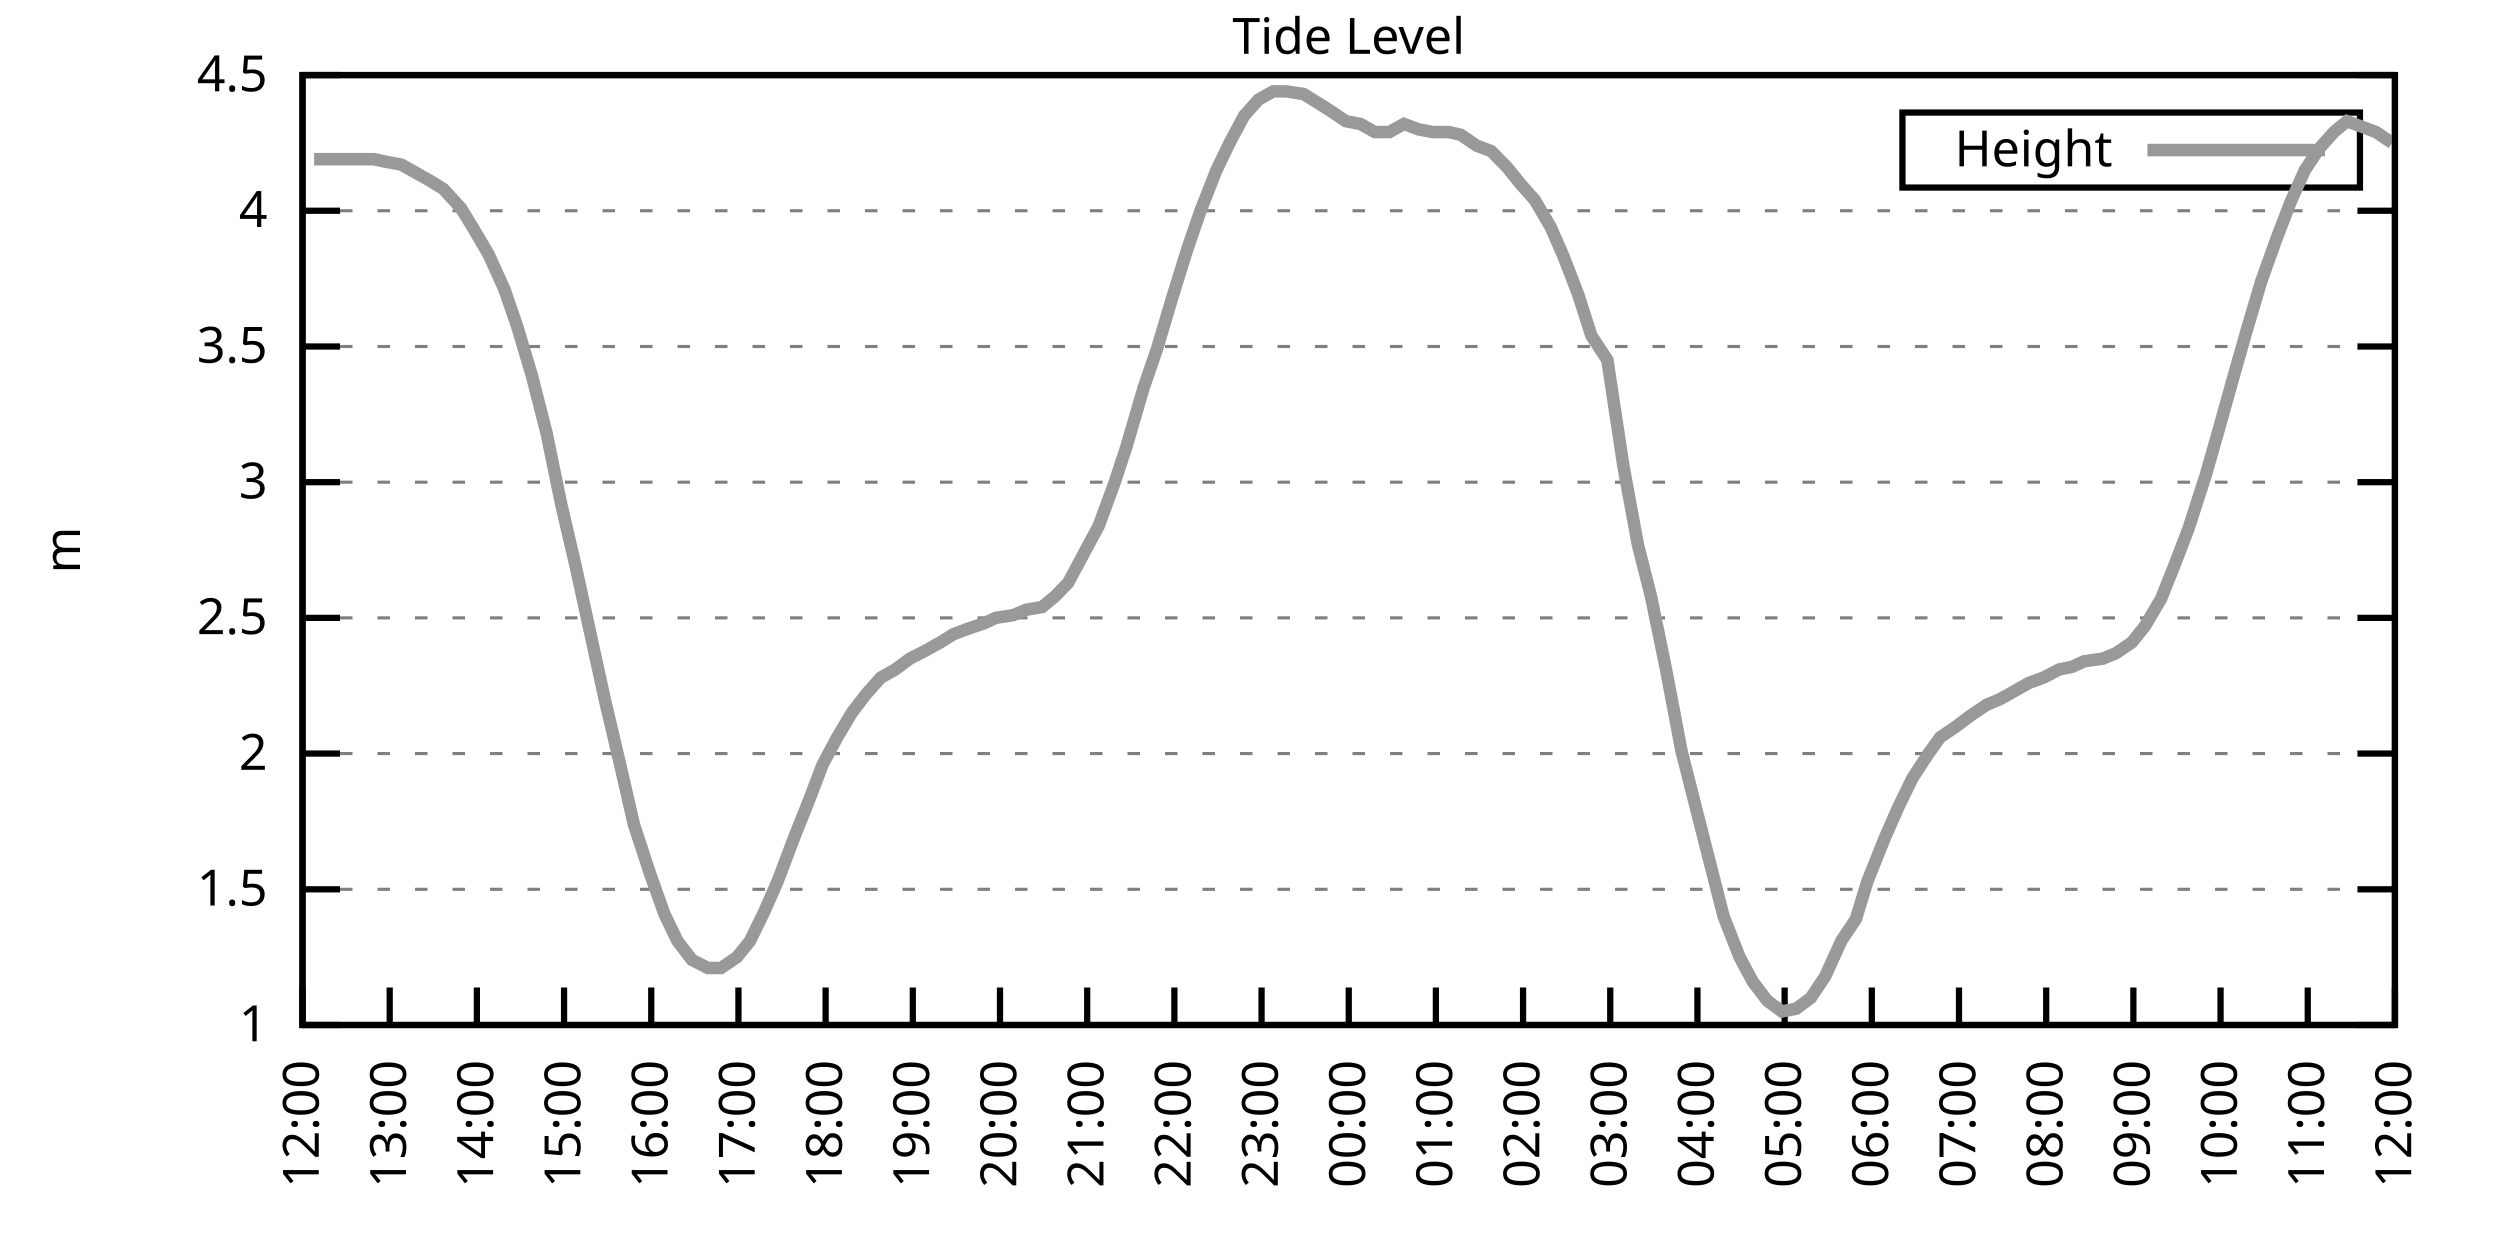
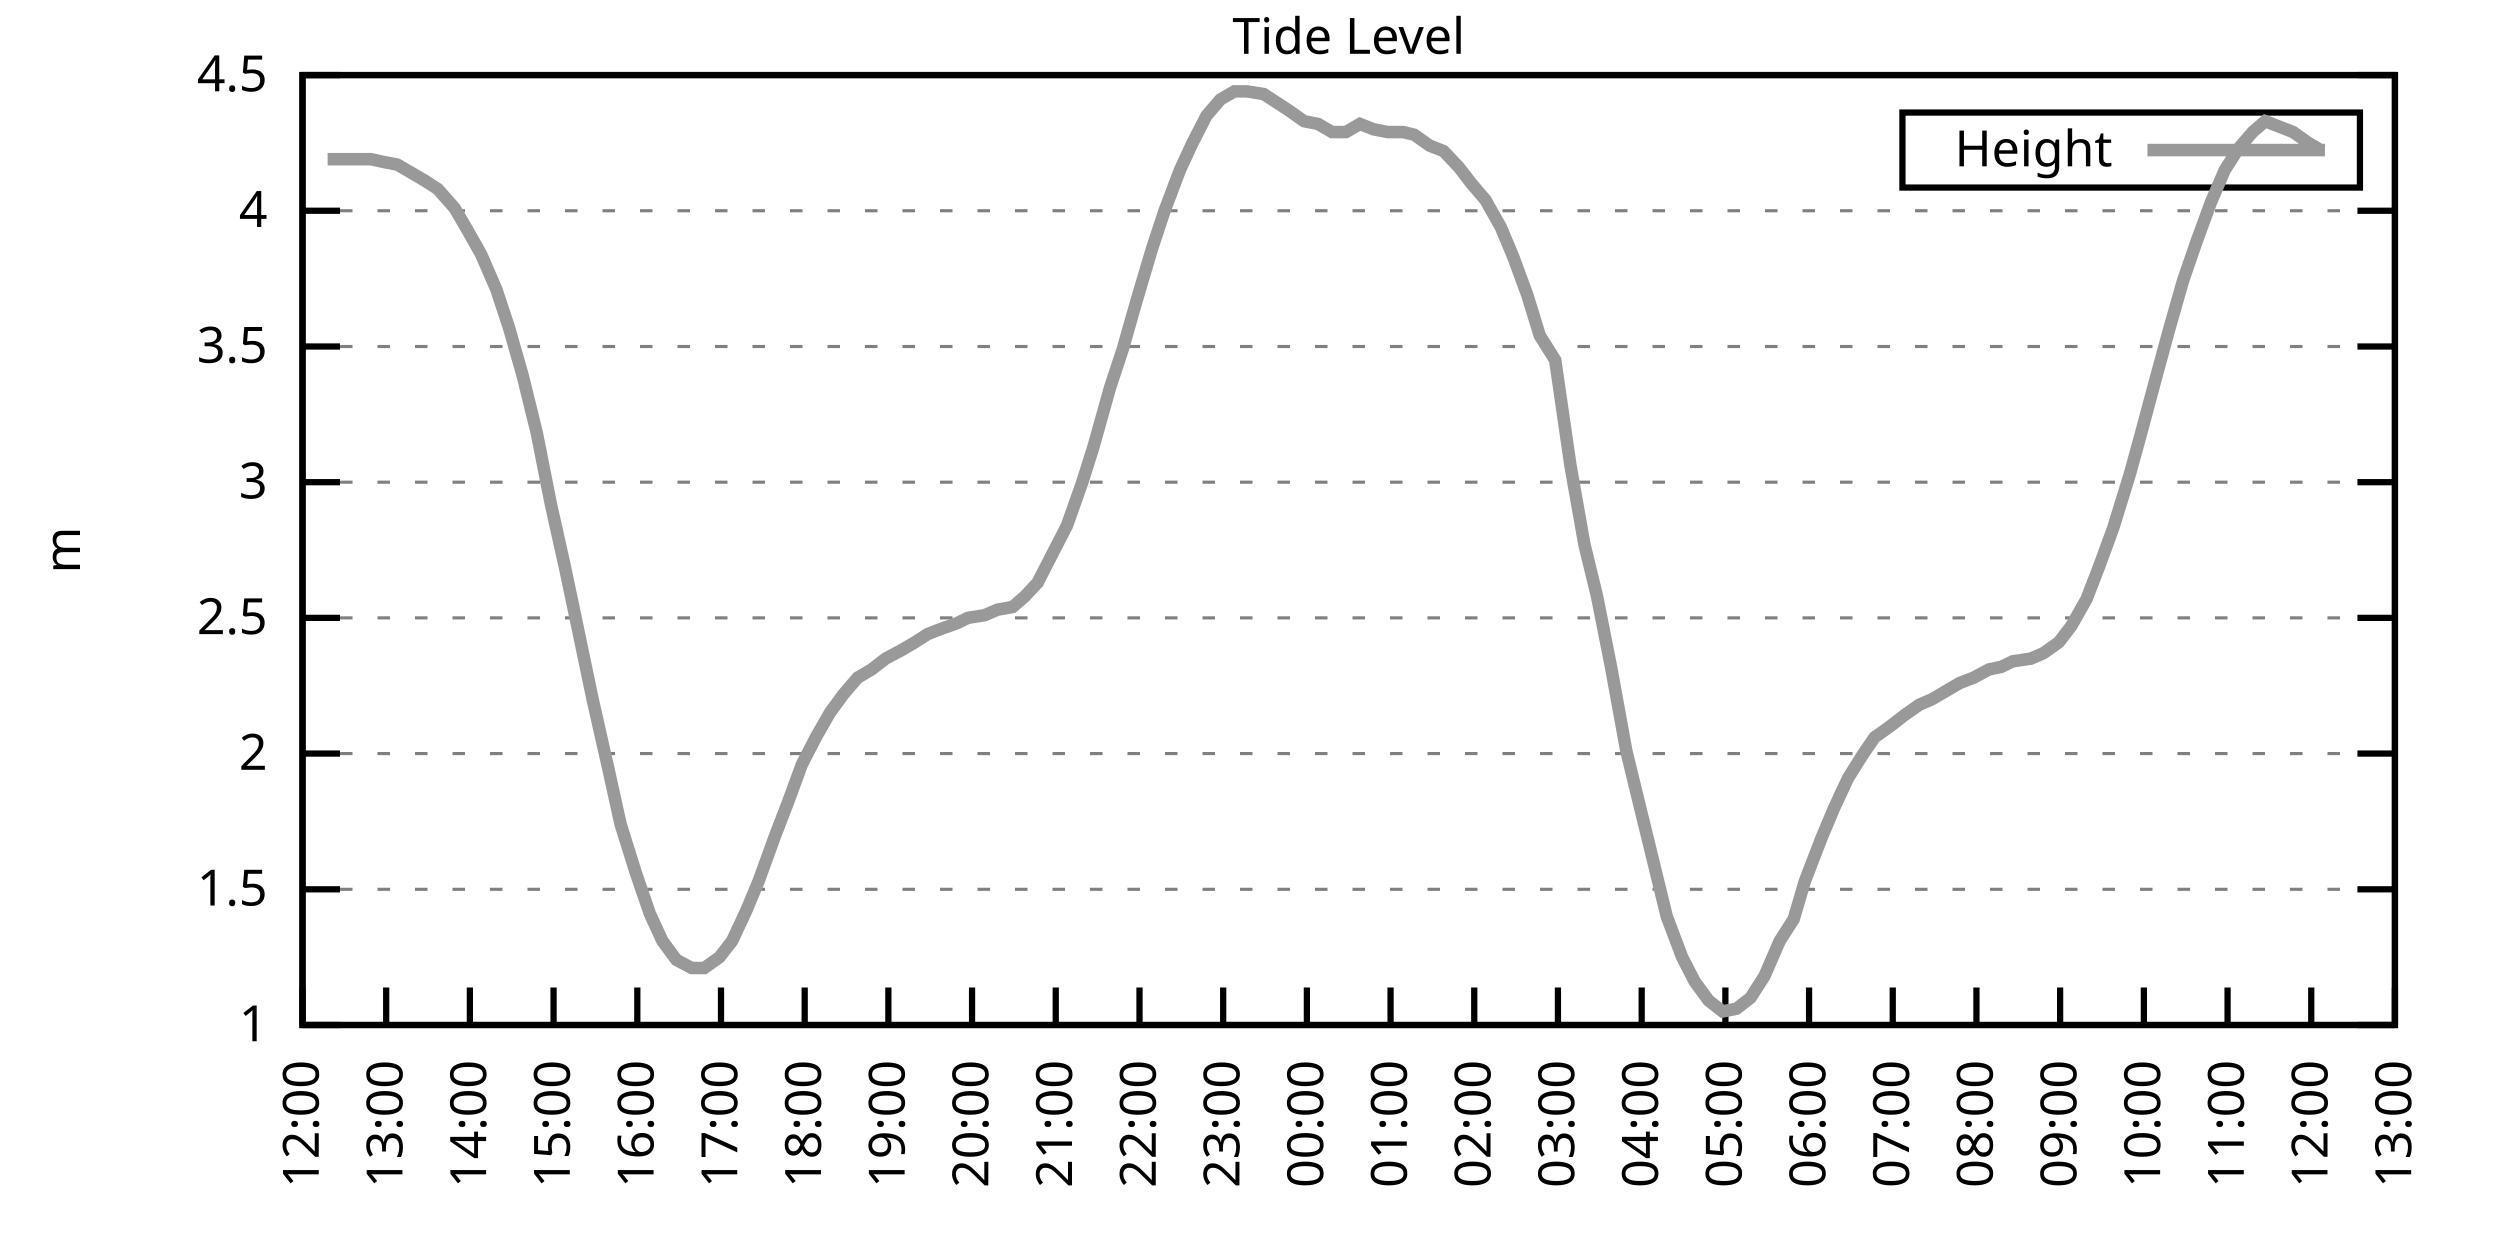
<svg xmlns="http://www.w3.org/2000/svg" xmlns:xlink="http://www.w3.org/1999/xlink" width="400" height="200" viewBox="0 0 400 200">
  <g id="gnuplot_canvas">
    <rect x="0" y="0" width="400" height="200" fill="none" />
    <defs>
      <circle id="gpDot" r="0.5" stroke-width="0.5" stroke="currentColor" />
      <path id="gpPt0" stroke-width="0.333" stroke="currentColor" d="M-1,0 h2 M0,-1 v2" />
      <path id="gpPt1" stroke-width="0.333" stroke="currentColor" d="M-1,-1 L1,1 M1,-1 L-1,1" />
      <path id="gpPt2" stroke-width="0.333" stroke="currentColor" d="M-1,0 L1,0 M0,-1 L0,1 M-1,-1 L1,1 M-1,1 L1,-1" />
      <rect id="gpPt3" stroke-width="0.333" stroke="currentColor" x="-1" y="-1" width="2" height="2" />
      <rect id="gpPt4" stroke-width="0.333" stroke="currentColor" fill="currentColor" x="-1" y="-1" width="2" height="2" />
      <circle id="gpPt5" stroke-width="0.333" stroke="currentColor" cx="0" cy="0" r="1" />
      <use xlink:href="#gpPt5" id="gpPt6" fill="currentColor" stroke="none" />
      <path id="gpPt7" stroke-width="0.333" stroke="currentColor" d="M0,-1.33 L-1.33,0.67 L1.33,0.67 z" />
      <use xlink:href="#gpPt7" id="gpPt8" fill="currentColor" stroke="none" />
      <use xlink:href="#gpPt7" id="gpPt9" stroke="currentColor" transform="rotate(180)" />
      <use xlink:href="#gpPt9" id="gpPt10" fill="currentColor" stroke="none" />
      <use xlink:href="#gpPt3" id="gpPt11" stroke="currentColor" transform="rotate(45)" />
      <use xlink:href="#gpPt11" id="gpPt12" fill="currentColor" stroke="none" />
      <path id="gpPt13" stroke-width="0.333" stroke="currentColor" d="M0,1.330 L1.265,0.411 L0.782,-1.067 L-0.782,-1.076 L-1.265,0.411 z" />
      <use xlink:href="#gpPt13" id="gpPt14" fill="currentColor" stroke="none" />
      <filter id="textbox" filterUnits="objectBoundingBox" x="0" y="0" height="1" width="1">
        <feFlood flood-color="white" flood-opacity="1" result="bgnd" />
        <feComposite in="SourceGraphic" in2="bgnd" operator="atop" />
      </filter>
      <filter id="greybox" filterUnits="objectBoundingBox" x="0" y="0" height="1" width="1">
        <feFlood flood-color="lightgrey" flood-opacity="1" result="grey" />
        <feComposite in="SourceGraphic" in2="grey" operator="atop" />
      </filter>
    </defs>
    <g fill="none" color="white" stroke="currentColor" stroke-width="1.00" stroke-linecap="butt" stroke-linejoin="miter">
</g>
    <g fill="none" color="black" stroke="currentColor" stroke-width="1.00" stroke-linecap="butt" stroke-linejoin="miter">
      <g stroke="none" shape-rendering="crispEdges">
        <polygon fill="rgb(255, 255, 255)" points="48.40,164.00 383.18,164.00 383.18,12.02 48.40,12.02 " />
      </g>
    </g>
    <g fill="none" color="black" stroke="currentColor" stroke-width="1.00" stroke-linecap="butt" stroke-linejoin="miter">
</g>
    <g fill="none" color="black" stroke="black" stroke-width="0.50" stroke-linecap="butt" stroke-linejoin="miter">
</g>
    <g fill="none" color="gray" stroke="currentColor" stroke-width="0.50" stroke-linecap="butt" stroke-linejoin="miter">
      <path stroke="gray" stroke-dasharray="2,4" class="gridline" d="M48.40,164.00 L383.19,164.00  " />
    </g>
    <g fill="none" color="gray" stroke="gray" stroke-width="1.00" stroke-linecap="butt" stroke-linejoin="miter">
</g>
    <g fill="none" color="black" stroke="currentColor" stroke-width="1.00" stroke-linecap="butt" stroke-linejoin="miter">
      <path stroke="black" d="M48.40,164.00 L54.40,164.00 M383.19,164.00 L377.19,164.00  " />
      <g transform="translate(42.80,166.60)" stroke="none" fill="black" font-family="Sans" font-size="8.00" text-anchor="end">
        <text>
          <tspan font-family="Sans"> 1</tspan>
        </text>
      </g>
    </g>
    <g fill="none" color="black" stroke="currentColor" stroke-width="1.00" stroke-linecap="butt" stroke-linejoin="miter">
</g>
    <g fill="none" color="black" stroke="black" stroke-width="0.50" stroke-linecap="butt" stroke-linejoin="miter">
</g>
    <g fill="none" color="gray" stroke="currentColor" stroke-width="0.50" stroke-linecap="butt" stroke-linejoin="miter">
      <path stroke="gray" stroke-dasharray="2,4" class="gridline" d="M48.40,142.29 L383.19,142.29  " />
    </g>
    <g fill="none" color="gray" stroke="gray" stroke-width="1.00" stroke-linecap="butt" stroke-linejoin="miter">
</g>
    <g fill="none" color="black" stroke="currentColor" stroke-width="1.00" stroke-linecap="butt" stroke-linejoin="miter">
      <path stroke="black" d="M48.40,142.29 L54.40,142.29 M383.19,142.29 L377.19,142.29  " />
      <g transform="translate(42.80,144.89)" stroke="none" fill="black" font-family="Sans" font-size="8.00" text-anchor="end">
        <text>
          <tspan font-family="Sans"> 1.5</tspan>
        </text>
      </g>
    </g>
    <g fill="none" color="black" stroke="currentColor" stroke-width="1.00" stroke-linecap="butt" stroke-linejoin="miter">
</g>
    <g fill="none" color="black" stroke="black" stroke-width="0.50" stroke-linecap="butt" stroke-linejoin="miter">
</g>
    <g fill="none" color="gray" stroke="currentColor" stroke-width="0.50" stroke-linecap="butt" stroke-linejoin="miter">
      <path stroke="gray" stroke-dasharray="2,4" class="gridline" d="M48.40,120.57 L383.19,120.57  " />
    </g>
    <g fill="none" color="gray" stroke="gray" stroke-width="1.00" stroke-linecap="butt" stroke-linejoin="miter">
</g>
    <g fill="none" color="black" stroke="currentColor" stroke-width="1.00" stroke-linecap="butt" stroke-linejoin="miter">
      <path stroke="black" d="M48.40,120.57 L54.40,120.57 M383.19,120.57 L377.19,120.57  " />
      <g transform="translate(42.80,123.17)" stroke="none" fill="black" font-family="Sans" font-size="8.00" text-anchor="end">
        <text>
          <tspan font-family="Sans"> 2</tspan>
        </text>
      </g>
    </g>
    <g fill="none" color="black" stroke="currentColor" stroke-width="1.00" stroke-linecap="butt" stroke-linejoin="miter">
</g>
    <g fill="none" color="black" stroke="black" stroke-width="0.50" stroke-linecap="butt" stroke-linejoin="miter">
</g>
    <g fill="none" color="gray" stroke="currentColor" stroke-width="0.50" stroke-linecap="butt" stroke-linejoin="miter">
      <path stroke="gray" stroke-dasharray="2,4" class="gridline" d="M48.40,98.86 L383.19,98.86  " />
    </g>
    <g fill="none" color="gray" stroke="gray" stroke-width="1.00" stroke-linecap="butt" stroke-linejoin="miter">
</g>
    <g fill="none" color="black" stroke="currentColor" stroke-width="1.00" stroke-linecap="butt" stroke-linejoin="miter">
      <path stroke="black" d="M48.40,98.86 L54.40,98.86 M383.19,98.86 L377.19,98.86  " />
      <g transform="translate(42.80,101.46)" stroke="none" fill="black" font-family="Sans" font-size="8.00" text-anchor="end">
        <text>
          <tspan font-family="Sans"> 2.5</tspan>
        </text>
      </g>
    </g>
    <g fill="none" color="black" stroke="currentColor" stroke-width="1.00" stroke-linecap="butt" stroke-linejoin="miter">
</g>
    <g fill="none" color="black" stroke="black" stroke-width="0.50" stroke-linecap="butt" stroke-linejoin="miter">
</g>
    <g fill="none" color="gray" stroke="currentColor" stroke-width="0.50" stroke-linecap="butt" stroke-linejoin="miter">
      <path stroke="gray" stroke-dasharray="2,4" class="gridline" d="M48.40,77.15 L383.19,77.15  " />
    </g>
    <g fill="none" color="gray" stroke="gray" stroke-width="1.00" stroke-linecap="butt" stroke-linejoin="miter">
</g>
    <g fill="none" color="black" stroke="currentColor" stroke-width="1.00" stroke-linecap="butt" stroke-linejoin="miter">
      <path stroke="black" d="M48.40,77.15 L54.40,77.15 M383.19,77.15 L377.19,77.15  " />
      <g transform="translate(42.80,79.75)" stroke="none" fill="black" font-family="Sans" font-size="8.00" text-anchor="end">
        <text>
          <tspan font-family="Sans"> 3</tspan>
        </text>
      </g>
    </g>
    <g fill="none" color="black" stroke="currentColor" stroke-width="1.00" stroke-linecap="butt" stroke-linejoin="miter">
</g>
    <g fill="none" color="black" stroke="black" stroke-width="0.50" stroke-linecap="butt" stroke-linejoin="miter">
</g>
    <g fill="none" color="gray" stroke="currentColor" stroke-width="0.50" stroke-linecap="butt" stroke-linejoin="miter">
      <path stroke="gray" stroke-dasharray="2,4" class="gridline" d="M48.40,55.44 L383.19,55.44  " />
    </g>
    <g fill="none" color="gray" stroke="gray" stroke-width="1.00" stroke-linecap="butt" stroke-linejoin="miter">
</g>
    <g fill="none" color="black" stroke="currentColor" stroke-width="1.00" stroke-linecap="butt" stroke-linejoin="miter">
      <path stroke="black" d="M48.40,55.44 L54.40,55.44 M383.19,55.44 L377.19,55.44  " />
      <g transform="translate(42.80,58.04)" stroke="none" fill="black" font-family="Sans" font-size="8.00" text-anchor="end">
        <text>
          <tspan font-family="Sans"> 3.5</tspan>
        </text>
      </g>
    </g>
    <g fill="none" color="black" stroke="currentColor" stroke-width="1.00" stroke-linecap="butt" stroke-linejoin="miter">
</g>
    <g fill="none" color="black" stroke="black" stroke-width="0.50" stroke-linecap="butt" stroke-linejoin="miter">
</g>
    <g fill="none" color="gray" stroke="currentColor" stroke-width="0.50" stroke-linecap="butt" stroke-linejoin="miter">
      <path stroke="gray" stroke-dasharray="2,4" class="gridline" d="M48.40,33.72 L383.19,33.72  " />
    </g>
    <g fill="none" color="gray" stroke="gray" stroke-width="1.00" stroke-linecap="butt" stroke-linejoin="miter">
</g>
    <g fill="none" color="black" stroke="currentColor" stroke-width="1.00" stroke-linecap="butt" stroke-linejoin="miter">
      <path stroke="black" d="M48.40,33.72 L54.40,33.72 M383.19,33.72 L377.19,33.72  " />
      <g transform="translate(42.80,36.32)" stroke="none" fill="black" font-family="Sans" font-size="8.00" text-anchor="end">
        <text>
          <tspan font-family="Sans"> 4</tspan>
        </text>
      </g>
    </g>
    <g fill="none" color="black" stroke="currentColor" stroke-width="1.00" stroke-linecap="butt" stroke-linejoin="miter">
</g>
    <g fill="none" color="black" stroke="black" stroke-width="0.50" stroke-linecap="butt" stroke-linejoin="miter">
</g>
    <g fill="none" color="gray" stroke="currentColor" stroke-width="0.50" stroke-linecap="butt" stroke-linejoin="miter">
      <path stroke="gray" stroke-dasharray="2,4" class="gridline" d="M48.40,12.01 L383.19,12.01  " />
    </g>
    <g fill="none" color="gray" stroke="gray" stroke-width="1.00" stroke-linecap="butt" stroke-linejoin="miter">
</g>
    <g fill="none" color="black" stroke="currentColor" stroke-width="1.00" stroke-linecap="butt" stroke-linejoin="miter">
      <path stroke="black" d="M48.40,12.01 L54.40,12.01 M383.19,12.01 L377.19,12.01  " />
      <g transform="translate(42.80,14.61)" stroke="none" fill="black" font-family="Sans" font-size="8.00" text-anchor="end">
        <text>
          <tspan font-family="Sans"> 4.5</tspan>
        </text>
      </g>
    </g>
    <g fill="none" color="black" stroke="currentColor" stroke-width="1.00" stroke-linecap="butt" stroke-linejoin="miter">
      <path stroke="black" d="M48.40,164.00 L48.40,158.00  " />
      <g transform="translate(51.00,169.60) rotate(270.00)" stroke="none" fill="black" font-family="Sans" font-size="8.00" text-anchor="end">
        <text>
          <tspan font-family="Sans">12:00</tspan>
        </text>
      </g>
    </g>
    <g fill="none" color="black" stroke="currentColor" stroke-width="1.00" stroke-linecap="butt" stroke-linejoin="miter">
-       <path stroke="black" d="M62.35,164.00 L62.35,158.00  " />
-       <g transform="translate(64.95,169.60) rotate(270.00)" stroke="none" fill="black" font-family="Sans" font-size="8.00" text-anchor="end">
+       <path stroke="black" d="M61.79,164.00 L61.79,158.00  " />
+       <g transform="translate(64.39,169.60) rotate(270.00)" stroke="none" fill="black" font-family="Sans" font-size="8.00" text-anchor="end">
        <text>
          <tspan font-family="Sans">13:00</tspan>
        </text>
      </g>
    </g>
    <g fill="none" color="black" stroke="currentColor" stroke-width="1.00" stroke-linecap="butt" stroke-linejoin="miter">
-       <path stroke="black" d="M76.30,164.00 L76.30,158.00  " />
-       <g transform="translate(78.90,169.60) rotate(270.00)" stroke="none" fill="black" font-family="Sans" font-size="8.00" text-anchor="end">
+       <path stroke="black" d="M75.18,164.00 L75.18,158.00  " />
+       <g transform="translate(77.78,169.60) rotate(270.00)" stroke="none" fill="black" font-family="Sans" font-size="8.00" text-anchor="end">
        <text>
          <tspan font-family="Sans">14:00</tspan>
        </text>
      </g>
    </g>
    <g fill="none" color="black" stroke="currentColor" stroke-width="1.00" stroke-linecap="butt" stroke-linejoin="miter">
-       <path stroke="black" d="M90.25,164.00 L90.25,158.00  " />
-       <g transform="translate(92.85,169.60) rotate(270.00)" stroke="none" fill="black" font-family="Sans" font-size="8.00" text-anchor="end">
+       <path stroke="black" d="M88.57,164.00 L88.57,158.00  " />
+       <g transform="translate(91.17,169.60) rotate(270.00)" stroke="none" fill="black" font-family="Sans" font-size="8.00" text-anchor="end">
        <text>
          <tspan font-family="Sans">15:00</tspan>
        </text>
      </g>
    </g>
    <g fill="none" color="black" stroke="currentColor" stroke-width="1.00" stroke-linecap="butt" stroke-linejoin="miter">
-       <path stroke="black" d="M104.20,164.00 L104.20,158.00  " />
-       <g transform="translate(106.80,169.60) rotate(270.00)" stroke="none" fill="black" font-family="Sans" font-size="8.00" text-anchor="end">
+       <path stroke="black" d="M101.97,164.00 L101.97,158.00  " />
+       <g transform="translate(104.57,169.60) rotate(270.00)" stroke="none" fill="black" font-family="Sans" font-size="8.00" text-anchor="end">
        <text>
          <tspan font-family="Sans">16:00</tspan>
        </text>
      </g>
    </g>
    <g fill="none" color="black" stroke="currentColor" stroke-width="1.00" stroke-linecap="butt" stroke-linejoin="miter">
-       <path stroke="black" d="M118.15,164.00 L118.15,158.00  " />
-       <g transform="translate(120.75,169.60) rotate(270.00)" stroke="none" fill="black" font-family="Sans" font-size="8.00" text-anchor="end">
+       <path stroke="black" d="M115.36,164.00 L115.36,158.00  " />
+       <g transform="translate(117.96,169.60) rotate(270.00)" stroke="none" fill="black" font-family="Sans" font-size="8.00" text-anchor="end">
        <text>
          <tspan font-family="Sans">17:00</tspan>
        </text>
      </g>
    </g>
    <g fill="none" color="black" stroke="currentColor" stroke-width="1.00" stroke-linecap="butt" stroke-linejoin="miter">
-       <path stroke="black" d="M132.10,164.00 L132.10,158.00  " />
-       <g transform="translate(134.70,169.60) rotate(270.00)" stroke="none" fill="black" font-family="Sans" font-size="8.00" text-anchor="end">
+       <path stroke="black" d="M128.75,164.00 L128.75,158.00  " />
+       <g transform="translate(131.35,169.60) rotate(270.00)" stroke="none" fill="black" font-family="Sans" font-size="8.00" text-anchor="end">
        <text>
          <tspan font-family="Sans">18:00</tspan>
        </text>
      </g>
    </g>
    <g fill="none" color="black" stroke="currentColor" stroke-width="1.00" stroke-linecap="butt" stroke-linejoin="miter">
-       <path stroke="black" d="M146.05,164.00 L146.05,158.00  " />
-       <g transform="translate(148.65,169.60) rotate(270.00)" stroke="none" fill="black" font-family="Sans" font-size="8.00" text-anchor="end">
+       <path stroke="black" d="M142.14,164.00 L142.14,158.00  " />
+       <g transform="translate(144.74,169.60) rotate(270.00)" stroke="none" fill="black" font-family="Sans" font-size="8.00" text-anchor="end">
        <text>
          <tspan font-family="Sans">19:00</tspan>
        </text>
      </g>
    </g>
    <g fill="none" color="black" stroke="currentColor" stroke-width="1.00" stroke-linecap="butt" stroke-linejoin="miter">
-       <path stroke="black" d="M160.00,164.00 L160.00,158.00  " />
-       <g transform="translate(162.60,169.60) rotate(270.00)" stroke="none" fill="black" font-family="Sans" font-size="8.00" text-anchor="end">
+       <path stroke="black" d="M155.53,164.00 L155.53,158.00  " />
+       <g transform="translate(158.13,169.60) rotate(270.00)" stroke="none" fill="black" font-family="Sans" font-size="8.00" text-anchor="end">
        <text>
          <tspan font-family="Sans">20:00</tspan>
        </text>
      </g>
    </g>
    <g fill="none" color="black" stroke="currentColor" stroke-width="1.00" stroke-linecap="butt" stroke-linejoin="miter">
-       <path stroke="black" d="M173.95,164.00 L173.95,158.00  " />
-       <g transform="translate(176.55,169.60) rotate(270.00)" stroke="none" fill="black" font-family="Sans" font-size="8.00" text-anchor="end">
+       <path stroke="black" d="M168.92,164.00 L168.92,158.00  " />
+       <g transform="translate(171.52,169.60) rotate(270.00)" stroke="none" fill="black" font-family="Sans" font-size="8.00" text-anchor="end">
        <text>
          <tspan font-family="Sans">21:00</tspan>
        </text>
      </g>
    </g>
    <g fill="none" color="black" stroke="currentColor" stroke-width="1.00" stroke-linecap="butt" stroke-linejoin="miter">
-       <path stroke="black" d="M187.90,164.00 L187.90,158.00  " />
-       <g transform="translate(190.50,169.60) rotate(270.00)" stroke="none" fill="black" font-family="Sans" font-size="8.00" text-anchor="end">
+       <path stroke="black" d="M182.32,164.00 L182.32,158.00  " />
+       <g transform="translate(184.92,169.60) rotate(270.00)" stroke="none" fill="black" font-family="Sans" font-size="8.00" text-anchor="end">
        <text>
          <tspan font-family="Sans">22:00</tspan>
        </text>
      </g>
    </g>
    <g fill="none" color="black" stroke="currentColor" stroke-width="1.00" stroke-linecap="butt" stroke-linejoin="miter">
-       <path stroke="black" d="M201.85,164.00 L201.85,158.00  " />
-       <g transform="translate(204.45,169.60) rotate(270.00)" stroke="none" fill="black" font-family="Sans" font-size="8.00" text-anchor="end">
+       <path stroke="black" d="M195.71,164.00 L195.71,158.00  " />
+       <g transform="translate(198.31,169.60) rotate(270.00)" stroke="none" fill="black" font-family="Sans" font-size="8.00" text-anchor="end">
        <text>
          <tspan font-family="Sans">23:00</tspan>
        </text>
      </g>
    </g>
    <g fill="none" color="black" stroke="currentColor" stroke-width="1.00" stroke-linecap="butt" stroke-linejoin="miter">
-       <path stroke="black" d="M215.80,164.00 L215.80,158.00  " />
-       <g transform="translate(218.40,169.60) rotate(270.00)" stroke="none" fill="black" font-family="Sans" font-size="8.00" text-anchor="end">
+       <path stroke="black" d="M209.10,164.00 L209.10,158.00  " />
+       <g transform="translate(211.70,169.60) rotate(270.00)" stroke="none" fill="black" font-family="Sans" font-size="8.00" text-anchor="end">
        <text>
          <tspan font-family="Sans">00:00</tspan>
        </text>
      </g>
    </g>
    <g fill="none" color="black" stroke="currentColor" stroke-width="1.00" stroke-linecap="butt" stroke-linejoin="miter">
-       <path stroke="black" d="M229.74,164.00 L229.74,158.00  " />
-       <g transform="translate(232.34,169.60) rotate(270.00)" stroke="none" fill="black" font-family="Sans" font-size="8.00" text-anchor="end">
+       <path stroke="black" d="M222.49,164.00 L222.49,158.00  " />
+       <g transform="translate(225.09,169.60) rotate(270.00)" stroke="none" fill="black" font-family="Sans" font-size="8.00" text-anchor="end">
        <text>
          <tspan font-family="Sans">01:00</tspan>
        </text>
      </g>
    </g>
    <g fill="none" color="black" stroke="currentColor" stroke-width="1.00" stroke-linecap="butt" stroke-linejoin="miter">
-       <path stroke="black" d="M243.69,164.00 L243.69,158.00  " />
-       <g transform="translate(246.29,169.60) rotate(270.00)" stroke="none" fill="black" font-family="Sans" font-size="8.00" text-anchor="end">
+       <path stroke="black" d="M235.88,164.00 L235.88,158.00  " />
+       <g transform="translate(238.48,169.60) rotate(270.00)" stroke="none" fill="black" font-family="Sans" font-size="8.00" text-anchor="end">
        <text>
          <tspan font-family="Sans">02:00</tspan>
        </text>
      </g>
    </g>
    <g fill="none" color="black" stroke="currentColor" stroke-width="1.00" stroke-linecap="butt" stroke-linejoin="miter">
-       <path stroke="black" d="M257.64,164.00 L257.64,158.00  " />
-       <g transform="translate(260.24,169.60) rotate(270.00)" stroke="none" fill="black" font-family="Sans" font-size="8.00" text-anchor="end">
+       <path stroke="black" d="M249.27,164.00 L249.27,158.00  " />
+       <g transform="translate(251.87,169.60) rotate(270.00)" stroke="none" fill="black" font-family="Sans" font-size="8.00" text-anchor="end">
        <text>
          <tspan font-family="Sans">03:00</tspan>
        </text>
      </g>
    </g>
    <g fill="none" color="black" stroke="currentColor" stroke-width="1.00" stroke-linecap="butt" stroke-linejoin="miter">
-       <path stroke="black" d="M271.59,164.00 L271.59,158.00  " />
-       <g transform="translate(274.19,169.60) rotate(270.00)" stroke="none" fill="black" font-family="Sans" font-size="8.00" text-anchor="end">
+       <path stroke="black" d="M262.67,164.00 L262.67,158.00  " />
+       <g transform="translate(265.27,169.60) rotate(270.00)" stroke="none" fill="black" font-family="Sans" font-size="8.00" text-anchor="end">
        <text>
          <tspan font-family="Sans">04:00</tspan>
        </text>
      </g>
    </g>
    <g fill="none" color="black" stroke="currentColor" stroke-width="1.00" stroke-linecap="butt" stroke-linejoin="miter">
-       <path stroke="black" d="M285.54,164.00 L285.54,158.00  " />
-       <g transform="translate(288.14,169.60) rotate(270.00)" stroke="none" fill="black" font-family="Sans" font-size="8.00" text-anchor="end">
+       <path stroke="black" d="M276.06,164.00 L276.06,158.00  " />
+       <g transform="translate(278.66,169.60) rotate(270.00)" stroke="none" fill="black" font-family="Sans" font-size="8.00" text-anchor="end">
        <text>
          <tspan font-family="Sans">05:00</tspan>
        </text>
      </g>
    </g>
    <g fill="none" color="black" stroke="currentColor" stroke-width="1.00" stroke-linecap="butt" stroke-linejoin="miter">
-       <path stroke="black" d="M299.49,164.00 L299.49,158.00  " />
-       <g transform="translate(302.09,169.60) rotate(270.00)" stroke="none" fill="black" font-family="Sans" font-size="8.00" text-anchor="end">
+       <path stroke="black" d="M289.45,164.00 L289.45,158.00  " />
+       <g transform="translate(292.05,169.60) rotate(270.00)" stroke="none" fill="black" font-family="Sans" font-size="8.00" text-anchor="end">
        <text>
          <tspan font-family="Sans">06:00</tspan>
        </text>
      </g>
    </g>
    <g fill="none" color="black" stroke="currentColor" stroke-width="1.00" stroke-linecap="butt" stroke-linejoin="miter">
-       <path stroke="black" d="M313.44,164.00 L313.44,158.00  " />
-       <g transform="translate(316.04,169.60) rotate(270.00)" stroke="none" fill="black" font-family="Sans" font-size="8.00" text-anchor="end">
+       <path stroke="black" d="M302.84,164.00 L302.84,158.00  " />
+       <g transform="translate(305.44,169.60) rotate(270.00)" stroke="none" fill="black" font-family="Sans" font-size="8.00" text-anchor="end">
        <text>
          <tspan font-family="Sans">07:00</tspan>
        </text>
      </g>
    </g>
    <g fill="none" color="black" stroke="currentColor" stroke-width="1.00" stroke-linecap="butt" stroke-linejoin="miter">
-       <path stroke="black" d="M327.39,164.00 L327.39,158.00  " />
-       <g transform="translate(329.99,169.60) rotate(270.00)" stroke="none" fill="black" font-family="Sans" font-size="8.00" text-anchor="end">
+       <path stroke="black" d="M316.23,164.00 L316.23,158.00  " />
+       <g transform="translate(318.83,169.60) rotate(270.00)" stroke="none" fill="black" font-family="Sans" font-size="8.00" text-anchor="end">
        <text>
          <tspan font-family="Sans">08:00</tspan>
        </text>
      </g>
    </g>
    <g fill="none" color="black" stroke="currentColor" stroke-width="1.00" stroke-linecap="butt" stroke-linejoin="miter">
-       <path stroke="black" d="M341.34,164.00 L341.34,158.00  " />
-       <g transform="translate(343.94,169.60) rotate(270.00)" stroke="none" fill="black" font-family="Sans" font-size="8.00" text-anchor="end">
+       <path stroke="black" d="M329.62,164.00 L329.62,158.00  " />
+       <g transform="translate(332.22,169.60) rotate(270.00)" stroke="none" fill="black" font-family="Sans" font-size="8.00" text-anchor="end">
        <text>
          <tspan font-family="Sans">09:00</tspan>
        </text>
      </g>
    </g>
    <g fill="none" color="black" stroke="currentColor" stroke-width="1.00" stroke-linecap="butt" stroke-linejoin="miter">
-       <path stroke="black" d="M355.29,164.00 L355.29,158.00  " />
-       <g transform="translate(357.89,169.60) rotate(270.00)" stroke="none" fill="black" font-family="Sans" font-size="8.00" text-anchor="end">
+       <path stroke="black" d="M343.02,164.00 L343.02,158.00  " />
+       <g transform="translate(345.62,169.60) rotate(270.00)" stroke="none" fill="black" font-family="Sans" font-size="8.00" text-anchor="end">
        <text>
          <tspan font-family="Sans">10:00</tspan>
        </text>
      </g>
    </g>
    <g fill="none" color="black" stroke="currentColor" stroke-width="1.00" stroke-linecap="butt" stroke-linejoin="miter">
-       <path stroke="black" d="M369.24,164.00 L369.24,158.00  " />
-       <g transform="translate(371.84,169.60) rotate(270.00)" stroke="none" fill="black" font-family="Sans" font-size="8.00" text-anchor="end">
+       <path stroke="black" d="M356.41,164.00 L356.41,158.00  " />
+       <g transform="translate(359.01,169.60) rotate(270.00)" stroke="none" fill="black" font-family="Sans" font-size="8.00" text-anchor="end">
        <text>
          <tspan font-family="Sans">11:00</tspan>
+         </text>
+       </g>
+     </g>
+     <g fill="none" color="black" stroke="currentColor" stroke-width="1.00" stroke-linecap="butt" stroke-linejoin="miter">
+       <path stroke="black" d="M369.80,164.00 L369.80,158.00  " />
+       <g transform="translate(372.40,169.60) rotate(270.00)" stroke="none" fill="black" font-family="Sans" font-size="8.00" text-anchor="end">
+         <text>
+           <tspan font-family="Sans">12:00</tspan>
        </text>
      </g>
    </g>
    <g fill="none" color="black" stroke="currentColor" stroke-width="1.00" stroke-linecap="butt" stroke-linejoin="miter">
      <path stroke="black" d="M383.19,164.00 L383.19,158.00  " />
      <g transform="translate(385.79,169.60) rotate(270.00)" stroke="none" fill="black" font-family="Sans" font-size="8.00" text-anchor="end">
        <text>
-           <tspan font-family="Sans">12:00</tspan>
+           <tspan font-family="Sans">13:00</tspan>
        </text>
      </g>
    </g>
    <g fill="none" color="black" stroke="currentColor" stroke-width="1.00" stroke-linecap="butt" stroke-linejoin="miter">
</g>
    <g fill="none" color="black" stroke="currentColor" stroke-width="1.00" stroke-linecap="butt" stroke-linejoin="miter">
      <path stroke="black" d="M48.40,12.01 L48.40,164.00 L383.19,164.00 L383.19,12.01 L48.40,12.01 Z  " />
    </g>
    <g fill="none" color="black" stroke="currentColor" stroke-width="1.00" stroke-linecap="butt" stroke-linejoin="miter">
</g>
    <g fill="none" color="black" stroke="currentColor" stroke-width="1.00" stroke-linecap="butt" stroke-linejoin="miter">
      <path stroke="black" d="M304.39,30.01 L304.39,18.01 L377.59,18.01 L377.59,30.01 L304.39,30.01 Z  " />
    </g>
    <g id="Tide_level_plot_1">
      <g fill="none" color="white" stroke="black" stroke-width="2.00" stroke-linecap="butt" stroke-linejoin="miter">
</g>
      <g fill="none" color="black" stroke="currentColor" stroke-width="2.00" stroke-linecap="butt" stroke-linejoin="miter">
        <g transform="translate(337.99,26.61)" stroke="none" fill="black" font-family="Sans" font-size="8.00" text-anchor="end">
          <text>
            <tspan font-family="Sans">Height</tspan>
          </text>
        </g>
      </g>
      <g fill="none" color="black" stroke="currentColor" stroke-width="2.00" stroke-linecap="butt" stroke-linejoin="miter">
-         <path stroke="rgb(153, 153, 153)" d="M343.59,24.01 L371.99,24.01 M50.26,25.47 L52.58,25.47 L54.91,25.47 L57.23,25.47 L59.79,25.47 L61.88,25.91   L64.21,26.34 L66.53,27.64 L68.86,28.95 L70.95,30.25 L73.74,33.29 L75.60,36.33 L78.16,40.67 L80.72,46.32   L82.81,52.40 L85.13,60.21 L87.46,69.33 L89.78,80.62 L92.11,90.61 L94.20,100.16 L96.76,111.89 L99.32,122.75   L101.41,131.86 L103.97,139.68 L106.29,146.20 L108.38,150.54 L110.71,153.58 L113.27,154.88 L115.36,154.88 L117.92,153.14   L120.01,150.54 L122.33,145.76 L124.43,140.98 L127.22,133.60 L129.31,128.39 L131.63,122.31 L133.96,117.97 L136.28,114.06   L138.61,111.02 L140.93,108.42 L143.26,107.11 L145.58,105.38 L148.14,104.07 L150.46,102.77 L152.56,101.47 L154.88,100.60   L157.44,99.73 L159.30,98.86 L162.09,98.43 L164.18,97.56 L166.74,97.12 L168.83,95.39 L170.92,93.22 L173.25,88.87   L175.81,84.10 L178.36,77.15 L180.22,71.50 L183.01,61.95 L185.11,55.87 L187.43,48.05 L189.99,39.80 L192.08,33.72   L194.64,27.21 L196.73,22.87 L199.06,18.52 L201.38,15.92 L203.71,14.62 L205.80,14.62 L208.59,15.05 L210.68,16.35   L212.77,17.66 L215.33,19.39 L217.65,19.83 L219.98,21.13 L222.30,21.13 L224.63,19.83 L226.95,20.70 L229.28,21.13   L231.84,21.13 L233.70,21.56 L236.25,23.30 L238.58,24.17 L241.14,26.77 L243.23,29.38 L245.55,31.99 L248.11,36.33   L250.20,41.11 L252.53,47.18 L254.62,53.70 L257.18,57.61 L259.74,74.54 L262.06,87.14 L264.15,95.39 L266.48,106.68   L269.04,120.14 L271.13,128.39 L273.45,137.51 L275.78,146.63 L278.34,153.14 L280.43,157.05 L282.75,160.09 L285.08,161.83   L287.40,161.39 L289.73,159.66 L292.05,156.18 L294.61,150.54 L296.94,147.06 L298.80,140.98 L301.58,134.04 L303.68,129.26   L306.00,124.48 L308.56,120.57 L310.42,117.97 L312.98,116.23 L315.30,114.49 L317.86,112.76 L319.95,111.89 L322.28,110.59   L324.60,109.28 L326.93,108.42 L329.48,107.11 L331.58,106.68 L333.44,105.81 L336.46,105.38 L338.55,104.51 L341.11,102.77   L343.20,100.16 L345.76,95.82 L347.85,90.61 L350.18,84.53 L352.97,75.85 L354.83,69.33 L357.38,60.21 L359.48,52.83   L361.80,45.01 L364.13,38.50 L366.45,32.42 L368.78,27.21 L371.10,23.73 L373.43,21.13 L375.52,19.39 L380.17,21.13   L382.73,22.87  " />
+         <path stroke="rgb(153, 153, 153)" d="M343.59,24.01 L371.99,24.01 M52.42,25.47 L54.65,25.47 L56.88,25.47 L59.34,25.47 L61.35,25.91 L63.58,26.34   L65.81,27.64 L68.04,28.95 L70.05,30.25 L72.73,33.29 L74.51,36.33 L76.97,40.67 L79.42,46.32 L81.43,52.40   L83.66,60.21 L85.90,69.33 L88.13,80.62 L90.36,90.61 L92.37,100.16 L94.82,111.89 L97.28,122.75 L99.29,131.86   L101.74,139.68 L103.98,146.20 L105.98,150.54 L108.22,153.58 L110.67,154.88 L112.68,154.88 L115.13,153.14 L117.14,150.54   L119.38,145.76 L121.38,140.98 L124.06,133.60 L126.07,128.39 L128.30,122.31 L130.54,117.97 L132.77,114.06 L135.00,111.02   L137.23,108.42 L139.46,107.11 L141.69,105.38 L144.15,104.07 L146.38,102.77 L148.39,101.47 L150.62,100.60 L153.08,99.73   L154.86,98.86 L157.54,98.43 L159.55,97.56 L162.01,97.12 L164.01,95.39 L166.02,93.22 L168.25,88.87 L170.71,84.10   L173.17,77.15 L174.95,71.50 L177.63,61.95 L179.64,55.87 L181.87,48.05 L184.32,39.80 L186.33,33.72 L188.79,27.21   L190.80,22.87 L193.03,18.52 L195.26,15.92 L197.49,14.62 L199.50,14.62 L202.18,15.05 L204.19,16.35 L206.20,17.66   L208.65,19.39 L210.88,19.83 L213.12,21.13 L215.35,21.13 L217.58,19.83 L219.81,20.70 L222.04,21.13 L224.50,21.13   L226.29,21.56 L228.74,23.30 L230.97,24.17 L233.43,26.77 L235.44,29.38 L237.67,31.99 L240.12,36.33 L242.13,41.11   L244.36,47.18 L246.37,53.70 L248.83,57.61 L251.28,74.54 L253.51,87.14 L255.52,95.39 L257.76,106.68 L260.21,120.14   L262.22,128.39 L264.45,137.51 L266.68,146.63 L269.14,153.14 L271.15,157.05 L273.38,160.09 L275.61,161.83 L277.84,161.39   L280.07,159.66 L282.31,156.18 L284.76,150.54 L286.99,147.06 L288.78,140.98 L291.46,134.04 L293.47,129.26 L295.70,124.48   L298.15,120.57 L299.94,117.97 L302.39,116.23 L304.63,114.49 L307.08,112.76 L309.09,111.89 L311.32,110.59 L313.55,109.28   L315.79,108.42 L318.24,107.11 L320.25,106.68 L322.04,105.81 L324.94,105.38 L326.95,104.51 L329.40,102.77 L331.41,100.16   L333.86,95.82 L335.87,90.61 L338.10,84.53 L340.78,75.85 L342.57,69.33 L345.02,60.21 L347.03,52.83 L349.26,45.01   L351.50,38.50 L353.73,32.42 L355.96,27.21 L358.19,23.73 L360.42,21.13 L362.43,19.39 L366.90,21.13 L369.35,22.87   L371.58,24.17  " />
      </g>
    </g>
    <g fill="none" color="black" stroke="currentColor" stroke-width="2.00" stroke-linecap="butt" stroke-linejoin="miter">
</g>
    <g fill="none" color="black" stroke="black" stroke-width="1.00" stroke-linecap="butt" stroke-linejoin="miter">
</g>
    <g fill="none" color="black" stroke="currentColor" stroke-width="1.00" stroke-linecap="butt" stroke-linejoin="miter">
      <path stroke="black" d="M48.40,12.01 L48.40,164.00 L383.19,164.00 L383.19,12.01 L48.40,12.01 Z  " />
      <g transform="translate(12.80,88.01) rotate(270.00)" stroke="none" fill="black" font-family="Sans" font-size="8.00" text-anchor="middle">
        <text>
          <tspan font-family="Sans">m</tspan>
        </text>
      </g>
    </g>
    <g fill="none" color="black" stroke="currentColor" stroke-width="1.00" stroke-linecap="butt" stroke-linejoin="miter">
</g>
    <g fill="none" color="black" stroke="currentColor" stroke-width="1.00" stroke-linecap="butt" stroke-linejoin="miter">
      <g transform="translate(215.79,8.61)" stroke="none" fill="black" font-family="Sans" font-size="8.00" text-anchor="middle">
        <text>
          <tspan font-family="Sans">Tide Level</tspan>
        </text>
      </g>
    </g>
    <g fill="none" color="black" stroke="currentColor" stroke-width="1.00" stroke-linecap="butt" stroke-linejoin="miter">
</g>
  </g>
</svg>
